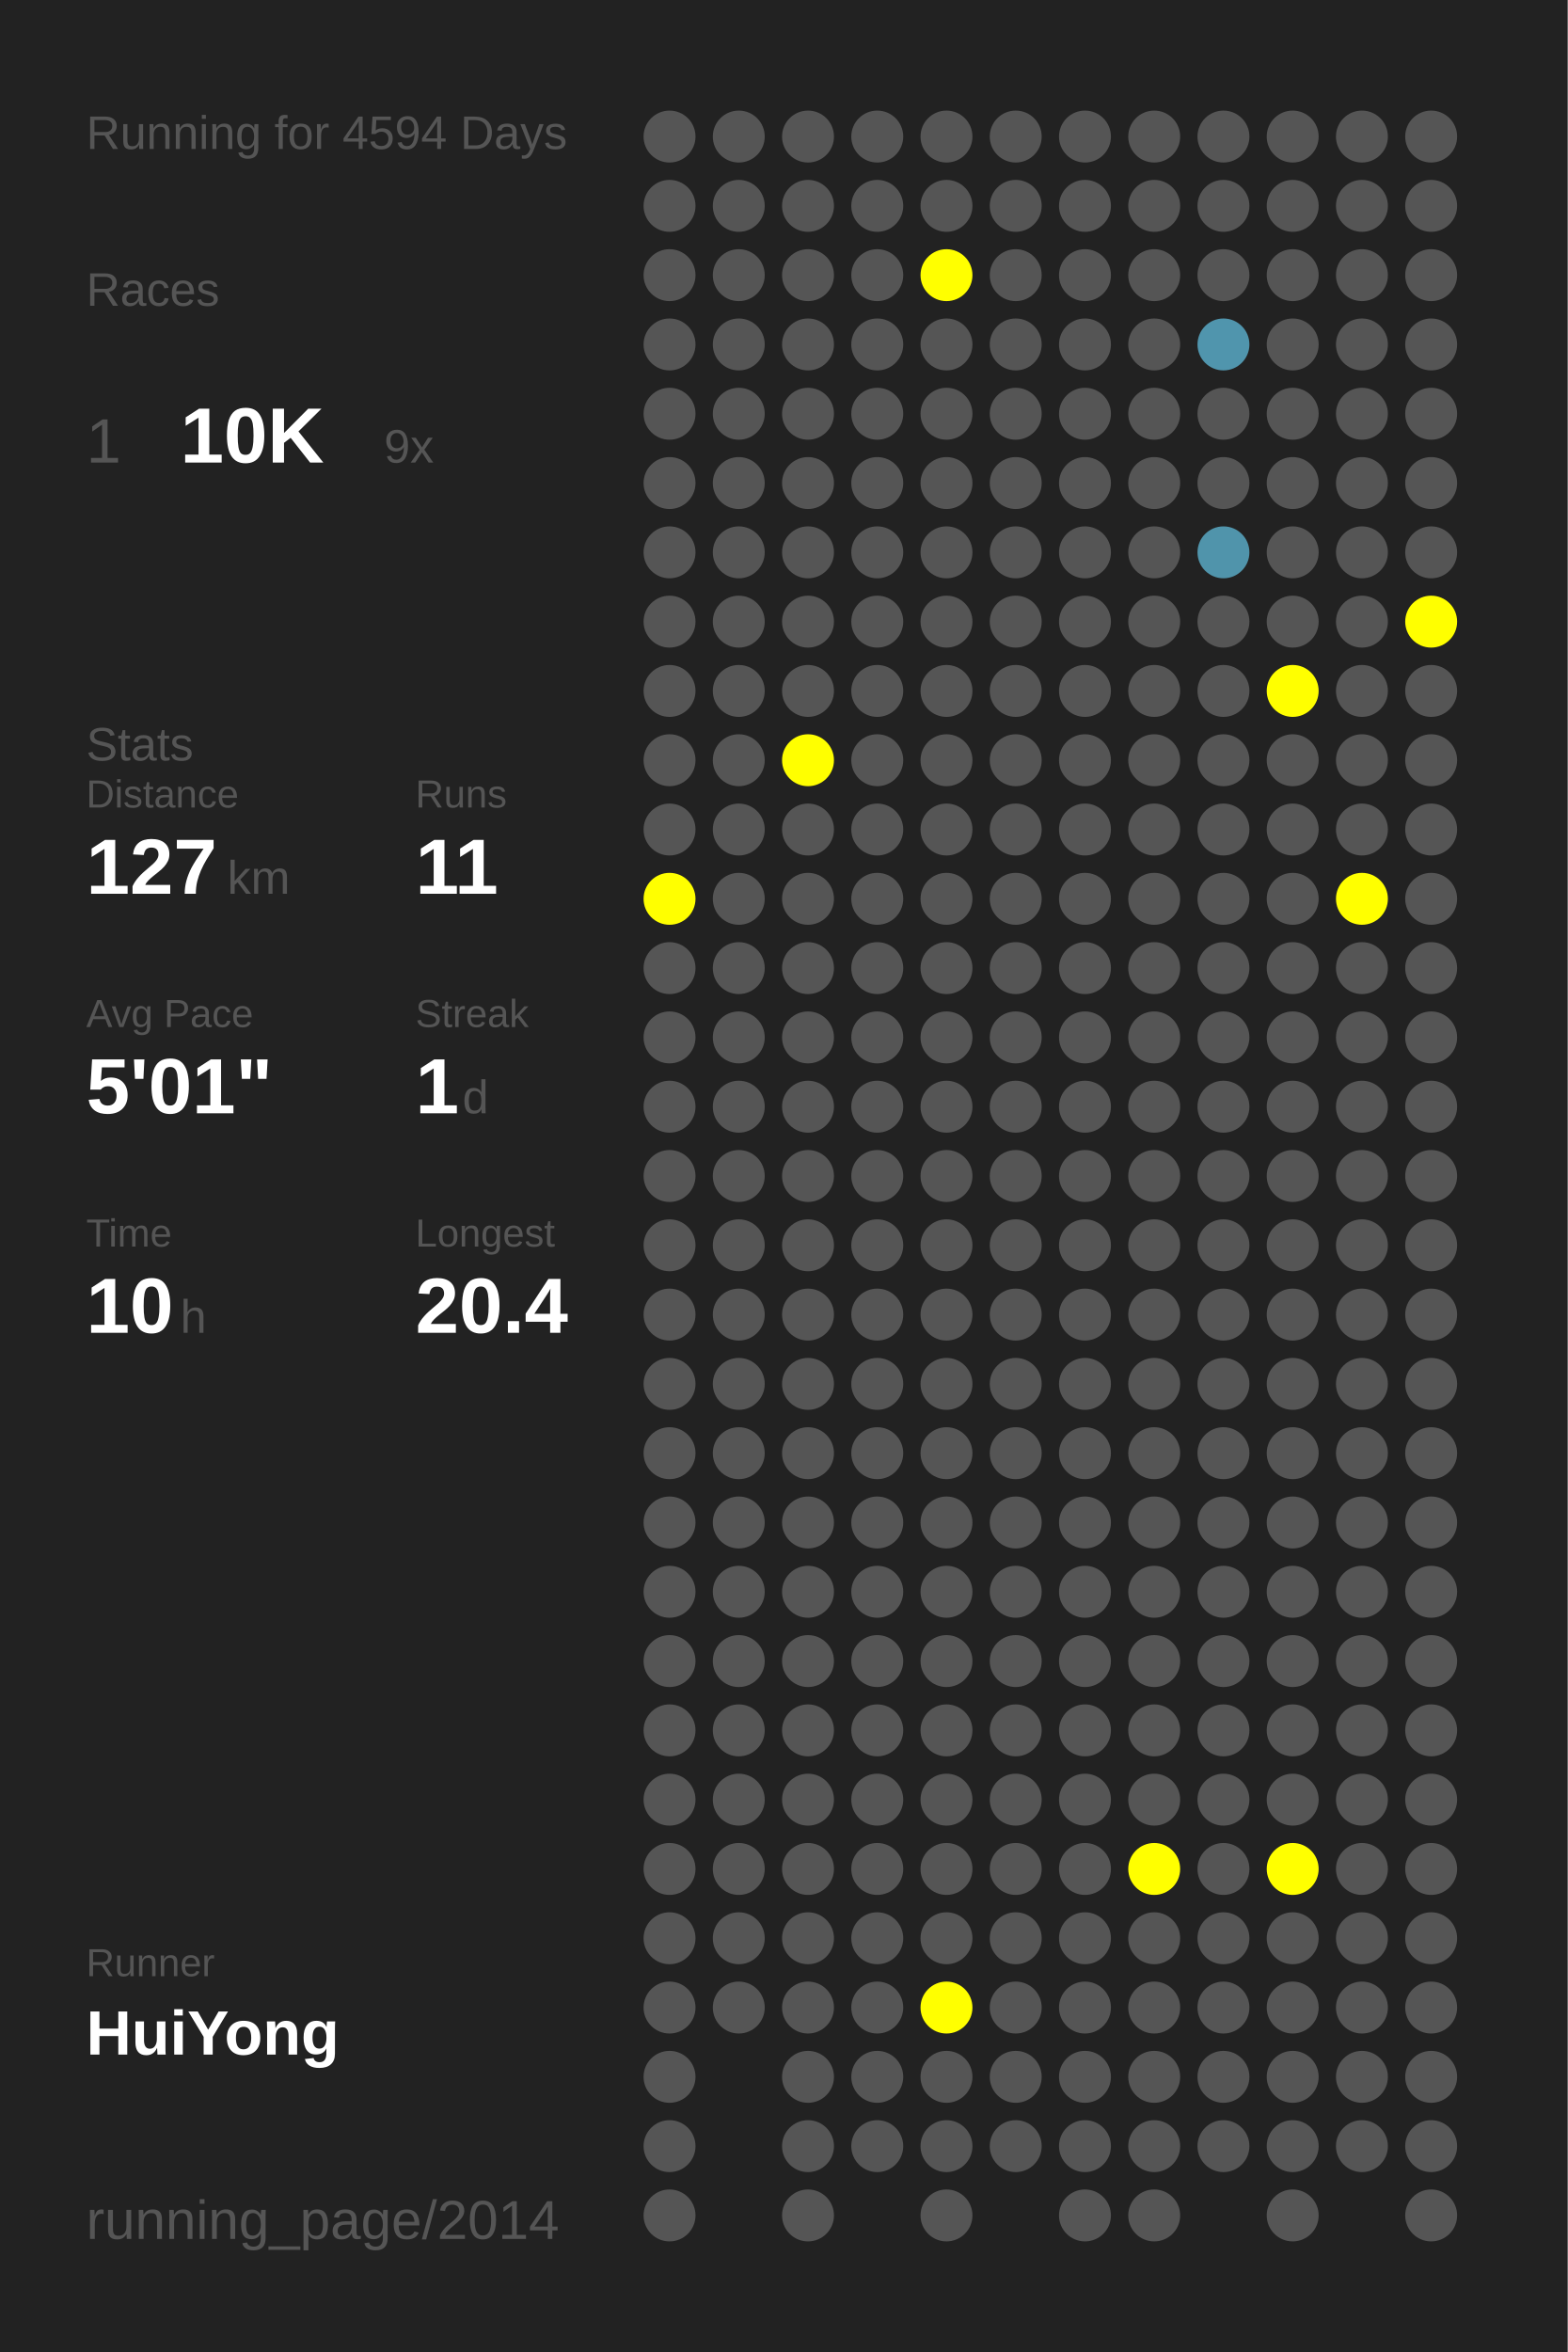
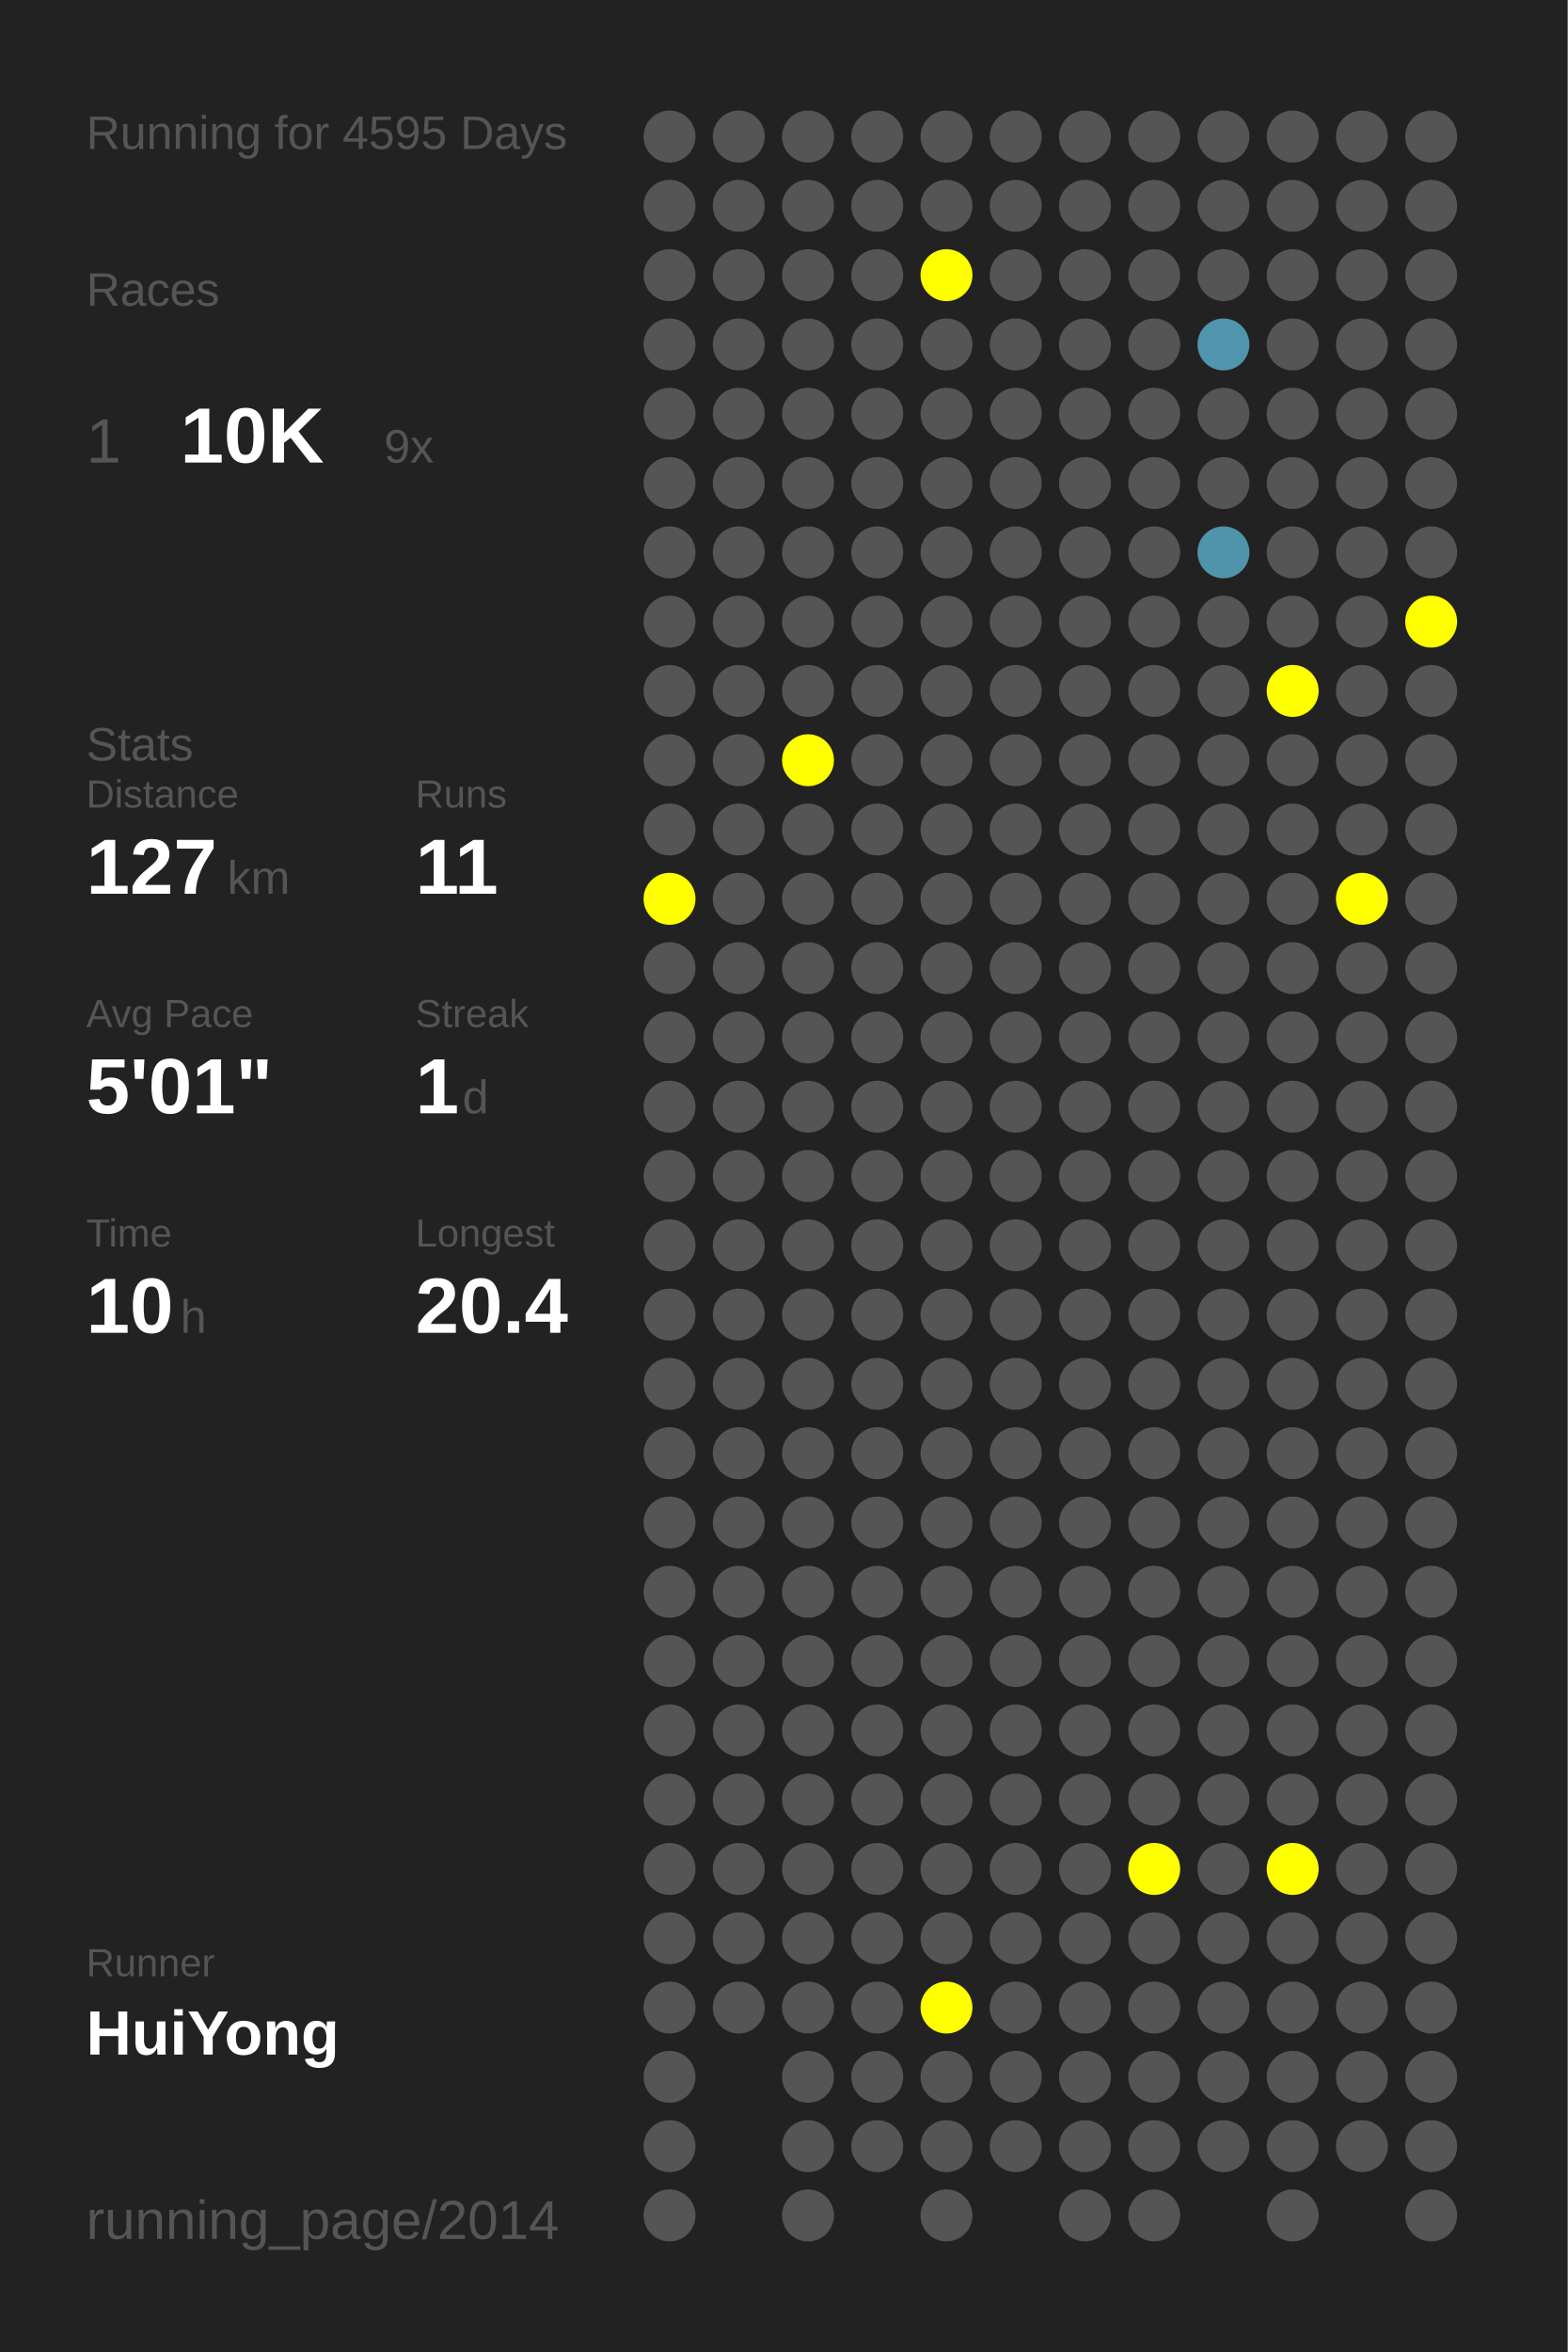
<svg xmlns="http://www.w3.org/2000/svg" baseProfile="full" height="300mm" version="1.1" viewBox="0,0,200,300" width="200mm">
  <defs />
  <rect fill="#222222" height="300" width="200" x="0" y="0" />
-   <text fill="#555555" style="font-size:6px; font-family:Arial;" x="11" y="19">Running for 4594 Days</text>
+   <text fill="#555555" style="font-size:6px; font-family:Arial;" x="11" y="19">Running for 4595 Days</text>
  <text fill="#555555" style="font-size:6px; font-family:Arial;" x="11" y="39">Races</text>
  <text fill="#555555" style="font-size:8px; font-family:Arial;" x="11" y="59">1</text>
  <text fill="#FFFFFF" style="font-size:10px; font-family:Arial; font-weight:bold;" x="23" y="59">10K</text>
  <text fill="#555555" style="font-size:6px; font-family:Arial;" x="49" y="59">9x</text>
  <text fill="#555555" style="font-size:6px; font-family:Arial;" x="11" y="97">Stats</text>
  <text fill="#555555" style="font-size:5px; font-family:Arial;" x="11" y="103">Distance</text>
  <text fill="#FFFFFF" style="font-size:10px; font-family:Arial; font-weight:bold;" x="11" y="114">127</text>
  <text fill="#555555" style="font-size:6px; font-family:Arial;" x="29" y="114">km</text>
  <text fill="#555555" style="font-size:5px; font-family:Arial;" x="53" y="103">Runs</text>
  <text fill="#FFFFFF" style="font-size:10px; font-family:Arial; font-weight:bold;" x="53" y="114">11</text>
  <text fill="#555555" style="font-size:5px; font-family:Arial;" x="11" y="131">Avg Pace</text>
  <text fill="#FFFFFF" style="font-size:10px; font-family:Arial; font-weight:bold;" x="11" y="142">5'01"</text>
  <text fill="#555555" style="font-size:5px; font-family:Arial;" x="53" y="131">Streak</text>
  <text fill="#FFFFFF" style="font-size:10px; font-family:Arial; font-weight:bold;" x="53" y="142">1</text>
  <text fill="#555555" style="font-size:6px; font-family:Arial;" x="59" y="142">d</text>
  <text fill="#555555" style="font-size:5px; font-family:Arial;" x="11" y="159">Time</text>
  <text fill="#FFFFFF" style="font-size:10px; font-family:Arial; font-weight:bold;" x="11" y="170">10</text>
  <text fill="#555555" style="font-size:6px; font-family:Arial;" x="23" y="170">h</text>
  <text fill="#555555" style="font-size:5px; font-family:Arial;" x="53" y="159">Longest</text>
  <text fill="#FFFFFF" style="font-size:10px; font-family:Arial; font-weight:bold;" x="53" y="170">20.4</text>
  <text fill="#555555" style="font-size:5px; font-family:Arial;" x="11" y="252.065">Runner</text>
  <text fill="#FFFFFF" style="font-size:8px; font-family:Arial; font-weight:bold;" x="11" y="262.065">HuiYong</text>
  <text fill="#555555" style="font-size:7px; font-family:Arial;" x="11" y="285.581">running_page/2014</text>
  <circle cx="85.417" cy="17.419" fill="#555555" r="3.312" />
  <circle cx="85.417" cy="26.258" fill="#555555" r="3.312" />
  <circle cx="85.417" cy="35.097" fill="#555555" r="3.312" />
  <circle cx="85.417" cy="43.935" fill="#555555" r="3.312" />
  <circle cx="85.417" cy="52.774" fill="#555555" r="3.312" />
  <circle cx="85.417" cy="61.613" fill="#555555" r="3.312" />
  <circle cx="85.417" cy="70.452" fill="#555555" r="3.312" />
  <circle cx="85.417" cy="79.29" fill="#555555" r="3.312" />
  <circle cx="85.417" cy="88.129" fill="#555555" r="3.312" />
  <circle cx="85.417" cy="96.968" fill="#555555" r="3.312" />
  <circle cx="85.417" cy="105.806" fill="#555555" r="3.312" />
  <circle cx="85.417" cy="114.645" fill="#FFFF00" r="3.312" />
  <circle cx="85.417" cy="123.484" fill="#555555" r="3.312" />
  <circle cx="85.417" cy="132.323" fill="#555555" r="3.312" />
  <circle cx="85.417" cy="141.161" fill="#555555" r="3.312" />
  <circle cx="85.417" cy="150" fill="#555555" r="3.312" />
  <circle cx="85.417" cy="158.839" fill="#555555" r="3.312" />
  <circle cx="85.417" cy="167.677" fill="#555555" r="3.312" />
  <circle cx="85.417" cy="176.516" fill="#555555" r="3.312" />
  <circle cx="85.417" cy="185.355" fill="#555555" r="3.312" />
  <circle cx="85.417" cy="194.194" fill="#555555" r="3.312" />
  <circle cx="85.417" cy="203.032" fill="#555555" r="3.312" />
  <circle cx="85.417" cy="211.871" fill="#555555" r="3.312" />
  <circle cx="85.417" cy="220.71" fill="#555555" r="3.312" />
  <circle cx="85.417" cy="229.548" fill="#555555" r="3.312" />
  <circle cx="85.417" cy="238.387" fill="#555555" r="3.312" />
  <circle cx="85.417" cy="247.226" fill="#555555" r="3.312" />
  <circle cx="85.417" cy="256.065" fill="#555555" r="3.312" />
  <circle cx="85.417" cy="264.903" fill="#555555" r="3.312" />
  <circle cx="85.417" cy="273.742" fill="#555555" r="3.312" />
  <circle cx="85.417" cy="282.581" fill="#555555" r="3.312" />
  <circle cx="94.25" cy="17.419" fill="#555555" r="3.312" />
  <circle cx="94.25" cy="26.258" fill="#555555" r="3.312" />
  <circle cx="94.25" cy="35.097" fill="#555555" r="3.312" />
  <circle cx="94.25" cy="43.935" fill="#555555" r="3.312" />
  <circle cx="94.25" cy="52.774" fill="#555555" r="3.312" />
  <circle cx="94.25" cy="61.613" fill="#555555" r="3.312" />
  <circle cx="94.25" cy="70.452" fill="#555555" r="3.312" />
  <circle cx="94.25" cy="79.29" fill="#555555" r="3.312" />
  <circle cx="94.25" cy="88.129" fill="#555555" r="3.312" />
  <circle cx="94.25" cy="96.968" fill="#555555" r="3.312" />
  <circle cx="94.25" cy="105.806" fill="#555555" r="3.312" />
  <circle cx="94.25" cy="114.645" fill="#555555" r="3.312" />
  <circle cx="94.25" cy="123.484" fill="#555555" r="3.312" />
  <circle cx="94.25" cy="132.323" fill="#555555" r="3.312" />
  <circle cx="94.25" cy="141.161" fill="#555555" r="3.312" />
  <circle cx="94.25" cy="150" fill="#555555" r="3.312" />
  <circle cx="94.25" cy="158.839" fill="#555555" r="3.312" />
  <circle cx="94.25" cy="167.677" fill="#555555" r="3.312" />
  <circle cx="94.25" cy="176.516" fill="#555555" r="3.312" />
  <circle cx="94.25" cy="185.355" fill="#555555" r="3.312" />
  <circle cx="94.25" cy="194.194" fill="#555555" r="3.312" />
  <circle cx="94.25" cy="203.032" fill="#555555" r="3.312" />
  <circle cx="94.25" cy="211.871" fill="#555555" r="3.312" />
  <circle cx="94.25" cy="220.71" fill="#555555" r="3.312" />
  <circle cx="94.25" cy="229.548" fill="#555555" r="3.312" />
  <circle cx="94.25" cy="238.387" fill="#555555" r="3.312" />
  <circle cx="94.25" cy="247.226" fill="#555555" r="3.312" />
  <circle cx="94.25" cy="256.065" fill="#555555" r="3.312" />
  <circle cx="103.083" cy="17.419" fill="#555555" r="3.312" />
  <circle cx="103.083" cy="26.258" fill="#555555" r="3.312" />
  <circle cx="103.083" cy="35.097" fill="#555555" r="3.312" />
  <circle cx="103.083" cy="43.935" fill="#555555" r="3.312" />
  <circle cx="103.083" cy="52.774" fill="#555555" r="3.312" />
  <circle cx="103.083" cy="61.613" fill="#555555" r="3.312" />
  <circle cx="103.083" cy="70.452" fill="#555555" r="3.312" />
  <circle cx="103.083" cy="79.29" fill="#555555" r="3.312" />
  <circle cx="103.083" cy="88.129" fill="#555555" r="3.312" />
  <circle cx="103.083" cy="96.968" fill="#FFFF00" r="3.312" />
  <circle cx="103.083" cy="105.806" fill="#555555" r="3.312" />
  <circle cx="103.083" cy="114.645" fill="#555555" r="3.312" />
  <circle cx="103.083" cy="123.484" fill="#555555" r="3.312" />
  <circle cx="103.083" cy="132.323" fill="#555555" r="3.312" />
  <circle cx="103.083" cy="141.161" fill="#555555" r="3.312" />
  <circle cx="103.083" cy="150" fill="#555555" r="3.312" />
  <circle cx="103.083" cy="158.839" fill="#555555" r="3.312" />
  <circle cx="103.083" cy="167.677" fill="#555555" r="3.312" />
  <circle cx="103.083" cy="176.516" fill="#555555" r="3.312" />
  <circle cx="103.083" cy="185.355" fill="#555555" r="3.312" />
  <circle cx="103.083" cy="194.194" fill="#555555" r="3.312" />
  <circle cx="103.083" cy="203.032" fill="#555555" r="3.312" />
  <circle cx="103.083" cy="211.871" fill="#555555" r="3.312" />
  <circle cx="103.083" cy="220.71" fill="#555555" r="3.312" />
  <circle cx="103.083" cy="229.548" fill="#555555" r="3.312" />
  <circle cx="103.083" cy="238.387" fill="#555555" r="3.312" />
  <circle cx="103.083" cy="247.226" fill="#555555" r="3.312" />
  <circle cx="103.083" cy="256.065" fill="#555555" r="3.312" />
  <circle cx="103.083" cy="264.903" fill="#555555" r="3.312" />
  <circle cx="103.083" cy="273.742" fill="#555555" r="3.312" />
  <circle cx="103.083" cy="282.581" fill="#555555" r="3.312" />
  <circle cx="111.917" cy="17.419" fill="#555555" r="3.312" />
  <circle cx="111.917" cy="26.258" fill="#555555" r="3.312" />
  <circle cx="111.917" cy="35.097" fill="#555555" r="3.312" />
  <circle cx="111.917" cy="43.935" fill="#555555" r="3.312" />
  <circle cx="111.917" cy="52.774" fill="#555555" r="3.312" />
  <circle cx="111.917" cy="61.613" fill="#555555" r="3.312" />
  <circle cx="111.917" cy="70.452" fill="#555555" r="3.312" />
  <circle cx="111.917" cy="79.29" fill="#555555" r="3.312" />
  <circle cx="111.917" cy="88.129" fill="#555555" r="3.312" />
  <circle cx="111.917" cy="96.968" fill="#555555" r="3.312" />
  <circle cx="111.917" cy="105.806" fill="#555555" r="3.312" />
  <circle cx="111.917" cy="114.645" fill="#555555" r="3.312" />
  <circle cx="111.917" cy="123.484" fill="#555555" r="3.312" />
  <circle cx="111.917" cy="132.323" fill="#555555" r="3.312" />
  <circle cx="111.917" cy="141.161" fill="#555555" r="3.312" />
  <circle cx="111.917" cy="150" fill="#555555" r="3.312" />
  <circle cx="111.917" cy="158.839" fill="#555555" r="3.312" />
  <circle cx="111.917" cy="167.677" fill="#555555" r="3.312" />
  <circle cx="111.917" cy="176.516" fill="#555555" r="3.312" />
  <circle cx="111.917" cy="185.355" fill="#555555" r="3.312" />
  <circle cx="111.917" cy="194.194" fill="#555555" r="3.312" />
  <circle cx="111.917" cy="203.032" fill="#555555" r="3.312" />
  <circle cx="111.917" cy="211.871" fill="#555555" r="3.312" />
  <circle cx="111.917" cy="220.71" fill="#555555" r="3.312" />
  <circle cx="111.917" cy="229.548" fill="#555555" r="3.312" />
  <circle cx="111.917" cy="238.387" fill="#555555" r="3.312" />
  <circle cx="111.917" cy="247.226" fill="#555555" r="3.312" />
  <circle cx="111.917" cy="256.065" fill="#555555" r="3.312" />
  <circle cx="111.917" cy="264.903" fill="#555555" r="3.312" />
  <circle cx="111.917" cy="273.742" fill="#555555" r="3.312" />
  <circle cx="120.75" cy="17.419" fill="#555555" r="3.312" />
  <circle cx="120.75" cy="26.258" fill="#555555" r="3.312" />
  <circle cx="120.75" cy="35.097" fill="#FFFF00" r="3.312" />
  <circle cx="120.75" cy="43.935" fill="#555555" r="3.312" />
  <circle cx="120.75" cy="52.774" fill="#555555" r="3.312" />
  <circle cx="120.75" cy="61.613" fill="#555555" r="3.312" />
  <circle cx="120.75" cy="70.452" fill="#555555" r="3.312" />
  <circle cx="120.75" cy="79.29" fill="#555555" r="3.312" />
  <circle cx="120.75" cy="88.129" fill="#555555" r="3.312" />
  <circle cx="120.75" cy="96.968" fill="#555555" r="3.312" />
  <circle cx="120.75" cy="105.806" fill="#555555" r="3.312" />
  <circle cx="120.75" cy="114.645" fill="#555555" r="3.312" />
  <circle cx="120.75" cy="123.484" fill="#555555" r="3.312" />
  <circle cx="120.75" cy="132.323" fill="#555555" r="3.312" />
  <circle cx="120.75" cy="141.161" fill="#555555" r="3.312" />
  <circle cx="120.75" cy="150" fill="#555555" r="3.312" />
  <circle cx="120.75" cy="158.839" fill="#555555" r="3.312" />
  <circle cx="120.75" cy="167.677" fill="#555555" r="3.312" />
  <circle cx="120.75" cy="176.516" fill="#555555" r="3.312" />
  <circle cx="120.75" cy="185.355" fill="#555555" r="3.312" />
  <circle cx="120.75" cy="194.194" fill="#555555" r="3.312" />
  <circle cx="120.75" cy="203.032" fill="#555555" r="3.312" />
  <circle cx="120.75" cy="211.871" fill="#555555" r="3.312" />
  <circle cx="120.75" cy="220.71" fill="#555555" r="3.312" />
  <circle cx="120.75" cy="229.548" fill="#555555" r="3.312" />
  <circle cx="120.75" cy="238.387" fill="#555555" r="3.312" />
  <circle cx="120.75" cy="247.226" fill="#555555" r="3.312" />
  <circle cx="120.75" cy="256.065" fill="#FFFF00" r="3.312" />
  <circle cx="120.75" cy="264.903" fill="#555555" r="3.312" />
  <circle cx="120.75" cy="273.742" fill="#555555" r="3.312" />
  <circle cx="120.75" cy="282.581" fill="#555555" r="3.312" />
  <circle cx="129.583" cy="17.419" fill="#555555" r="3.312" />
  <circle cx="129.583" cy="26.258" fill="#555555" r="3.312" />
  <circle cx="129.583" cy="35.097" fill="#555555" r="3.312" />
  <circle cx="129.583" cy="43.935" fill="#555555" r="3.312" />
  <circle cx="129.583" cy="52.774" fill="#555555" r="3.312" />
  <circle cx="129.583" cy="61.613" fill="#555555" r="3.312" />
  <circle cx="129.583" cy="70.452" fill="#555555" r="3.312" />
  <circle cx="129.583" cy="79.29" fill="#555555" r="3.312" />
  <circle cx="129.583" cy="88.129" fill="#555555" r="3.312" />
  <circle cx="129.583" cy="96.968" fill="#555555" r="3.312" />
  <circle cx="129.583" cy="105.806" fill="#555555" r="3.312" />
  <circle cx="129.583" cy="114.645" fill="#555555" r="3.312" />
  <circle cx="129.583" cy="123.484" fill="#555555" r="3.312" />
  <circle cx="129.583" cy="132.323" fill="#555555" r="3.312" />
  <circle cx="129.583" cy="141.161" fill="#555555" r="3.312" />
  <circle cx="129.583" cy="150" fill="#555555" r="3.312" />
  <circle cx="129.583" cy="158.839" fill="#555555" r="3.312" />
  <circle cx="129.583" cy="167.677" fill="#555555" r="3.312" />
  <circle cx="129.583" cy="176.516" fill="#555555" r="3.312" />
  <circle cx="129.583" cy="185.355" fill="#555555" r="3.312" />
  <circle cx="129.583" cy="194.194" fill="#555555" r="3.312" />
  <circle cx="129.583" cy="203.032" fill="#555555" r="3.312" />
  <circle cx="129.583" cy="211.871" fill="#555555" r="3.312" />
  <circle cx="129.583" cy="220.71" fill="#555555" r="3.312" />
  <circle cx="129.583" cy="229.548" fill="#555555" r="3.312" />
  <circle cx="129.583" cy="238.387" fill="#555555" r="3.312" />
  <circle cx="129.583" cy="247.226" fill="#555555" r="3.312" />
  <circle cx="129.583" cy="256.065" fill="#555555" r="3.312" />
  <circle cx="129.583" cy="264.903" fill="#555555" r="3.312" />
  <circle cx="129.583" cy="273.742" fill="#555555" r="3.312" />
  <circle cx="138.417" cy="17.419" fill="#555555" r="3.312" />
  <circle cx="138.417" cy="26.258" fill="#555555" r="3.312" />
  <circle cx="138.417" cy="35.097" fill="#555555" r="3.312" />
  <circle cx="138.417" cy="43.935" fill="#555555" r="3.312" />
  <circle cx="138.417" cy="52.774" fill="#555555" r="3.312" />
  <circle cx="138.417" cy="61.613" fill="#555555" r="3.312" />
  <circle cx="138.417" cy="70.452" fill="#555555" r="3.312" />
  <circle cx="138.417" cy="79.29" fill="#555555" r="3.312" />
  <circle cx="138.417" cy="88.129" fill="#555555" r="3.312" />
  <circle cx="138.417" cy="96.968" fill="#555555" r="3.312" />
  <circle cx="138.417" cy="105.806" fill="#555555" r="3.312" />
  <circle cx="138.417" cy="114.645" fill="#555555" r="3.312" />
  <circle cx="138.417" cy="123.484" fill="#555555" r="3.312" />
  <circle cx="138.417" cy="132.323" fill="#555555" r="3.312" />
  <circle cx="138.417" cy="141.161" fill="#555555" r="3.312" />
  <circle cx="138.417" cy="150" fill="#555555" r="3.312" />
  <circle cx="138.417" cy="158.839" fill="#555555" r="3.312" />
  <circle cx="138.417" cy="167.677" fill="#555555" r="3.312" />
  <circle cx="138.417" cy="176.516" fill="#555555" r="3.312" />
  <circle cx="138.417" cy="185.355" fill="#555555" r="3.312" />
  <circle cx="138.417" cy="194.194" fill="#555555" r="3.312" />
  <circle cx="138.417" cy="203.032" fill="#555555" r="3.312" />
  <circle cx="138.417" cy="211.871" fill="#555555" r="3.312" />
  <circle cx="138.417" cy="220.71" fill="#555555" r="3.312" />
  <circle cx="138.417" cy="229.548" fill="#555555" r="3.312" />
  <circle cx="138.417" cy="238.387" fill="#555555" r="3.312" />
  <circle cx="138.417" cy="247.226" fill="#555555" r="3.312" />
  <circle cx="138.417" cy="256.065" fill="#555555" r="3.312" />
  <circle cx="138.417" cy="264.903" fill="#555555" r="3.312" />
  <circle cx="138.417" cy="273.742" fill="#555555" r="3.312" />
  <circle cx="138.417" cy="282.581" fill="#555555" r="3.312" />
  <circle cx="147.25" cy="17.419" fill="#555555" r="3.312" />
  <circle cx="147.25" cy="26.258" fill="#555555" r="3.312" />
  <circle cx="147.25" cy="35.097" fill="#555555" r="3.312" />
  <circle cx="147.25" cy="43.935" fill="#555555" r="3.312" />
  <circle cx="147.25" cy="52.774" fill="#555555" r="3.312" />
  <circle cx="147.25" cy="61.613" fill="#555555" r="3.312" />
  <circle cx="147.25" cy="70.452" fill="#555555" r="3.312" />
  <circle cx="147.25" cy="79.29" fill="#555555" r="3.312" />
  <circle cx="147.25" cy="88.129" fill="#555555" r="3.312" />
  <circle cx="147.25" cy="96.968" fill="#555555" r="3.312" />
  <circle cx="147.25" cy="105.806" fill="#555555" r="3.312" />
  <circle cx="147.25" cy="114.645" fill="#555555" r="3.312" />
  <circle cx="147.25" cy="123.484" fill="#555555" r="3.312" />
  <circle cx="147.25" cy="132.323" fill="#555555" r="3.312" />
  <circle cx="147.25" cy="141.161" fill="#555555" r="3.312" />
  <circle cx="147.25" cy="150" fill="#555555" r="3.312" />
  <circle cx="147.25" cy="158.839" fill="#555555" r="3.312" />
  <circle cx="147.25" cy="167.677" fill="#555555" r="3.312" />
  <circle cx="147.25" cy="176.516" fill="#555555" r="3.312" />
  <circle cx="147.25" cy="185.355" fill="#555555" r="3.312" />
  <circle cx="147.25" cy="194.194" fill="#555555" r="3.312" />
  <circle cx="147.25" cy="203.032" fill="#555555" r="3.312" />
  <circle cx="147.25" cy="211.871" fill="#555555" r="3.312" />
  <circle cx="147.25" cy="220.71" fill="#555555" r="3.312" />
  <circle cx="147.25" cy="229.548" fill="#555555" r="3.312" />
  <circle cx="147.25" cy="238.387" fill="#FFFF00" r="3.312" />
  <circle cx="147.25" cy="247.226" fill="#555555" r="3.312" />
  <circle cx="147.25" cy="256.065" fill="#555555" r="3.312" />
  <circle cx="147.25" cy="264.903" fill="#555555" r="3.312" />
  <circle cx="147.25" cy="273.742" fill="#555555" r="3.312" />
  <circle cx="147.25" cy="282.581" fill="#555555" r="3.312" />
  <circle cx="156.083" cy="17.419" fill="#555555" r="3.312" />
  <circle cx="156.083" cy="26.258" fill="#555555" r="3.312" />
  <circle cx="156.083" cy="35.097" fill="#555555" r="3.312" />
  <circle cx="156.083" cy="43.935" fill="#5095ad" r="3.312" />
  <circle cx="156.083" cy="52.774" fill="#555555" r="3.312" />
  <circle cx="156.083" cy="61.613" fill="#555555" r="3.312" />
  <circle cx="156.083" cy="70.452" fill="#5094ab" r="3.312" />
  <circle cx="156.083" cy="79.29" fill="#555555" r="3.312" />
  <circle cx="156.083" cy="88.129" fill="#555555" r="3.312" />
  <circle cx="156.083" cy="96.968" fill="#555555" r="3.312" />
  <circle cx="156.083" cy="105.806" fill="#555555" r="3.312" />
  <circle cx="156.083" cy="114.645" fill="#555555" r="3.312" />
  <circle cx="156.083" cy="123.484" fill="#555555" r="3.312" />
  <circle cx="156.083" cy="132.323" fill="#555555" r="3.312" />
  <circle cx="156.083" cy="141.161" fill="#555555" r="3.312" />
  <circle cx="156.083" cy="150" fill="#555555" r="3.312" />
  <circle cx="156.083" cy="158.839" fill="#555555" r="3.312" />
  <circle cx="156.083" cy="167.677" fill="#555555" r="3.312" />
  <circle cx="156.083" cy="176.516" fill="#555555" r="3.312" />
  <circle cx="156.083" cy="185.355" fill="#555555" r="3.312" />
  <circle cx="156.083" cy="194.194" fill="#555555" r="3.312" />
  <circle cx="156.083" cy="203.032" fill="#555555" r="3.312" />
  <circle cx="156.083" cy="211.871" fill="#555555" r="3.312" />
  <circle cx="156.083" cy="220.71" fill="#555555" r="3.312" />
  <circle cx="156.083" cy="229.548" fill="#555555" r="3.312" />
  <circle cx="156.083" cy="238.387" fill="#555555" r="3.312" />
  <circle cx="156.083" cy="247.226" fill="#555555" r="3.312" />
  <circle cx="156.083" cy="256.065" fill="#555555" r="3.312" />
  <circle cx="156.083" cy="264.903" fill="#555555" r="3.312" />
  <circle cx="156.083" cy="273.742" fill="#555555" r="3.312" />
  <circle cx="164.917" cy="17.419" fill="#555555" r="3.312" />
  <circle cx="164.917" cy="26.258" fill="#555555" r="3.312" />
  <circle cx="164.917" cy="35.097" fill="#555555" r="3.312" />
  <circle cx="164.917" cy="43.935" fill="#555555" r="3.312" />
  <circle cx="164.917" cy="52.774" fill="#555555" r="3.312" />
  <circle cx="164.917" cy="61.613" fill="#555555" r="3.312" />
  <circle cx="164.917" cy="70.452" fill="#555555" r="3.312" />
  <circle cx="164.917" cy="79.29" fill="#555555" r="3.312" />
  <circle cx="164.917" cy="88.129" fill="#FFFF00" r="3.312" />
  <circle cx="164.917" cy="96.968" fill="#555555" r="3.312" />
  <circle cx="164.917" cy="105.806" fill="#555555" r="3.312" />
  <circle cx="164.917" cy="114.645" fill="#555555" r="3.312" />
  <circle cx="164.917" cy="123.484" fill="#555555" r="3.312" />
  <circle cx="164.917" cy="132.323" fill="#555555" r="3.312" />
  <circle cx="164.917" cy="141.161" fill="#555555" r="3.312" />
  <circle cx="164.917" cy="150" fill="#555555" r="3.312" />
  <circle cx="164.917" cy="158.839" fill="#555555" r="3.312" />
  <circle cx="164.917" cy="167.677" fill="#555555" r="3.312" />
  <circle cx="164.917" cy="176.516" fill="#555555" r="3.312" />
  <circle cx="164.917" cy="185.355" fill="#555555" r="3.312" />
  <circle cx="164.917" cy="194.194" fill="#555555" r="3.312" />
  <circle cx="164.917" cy="203.032" fill="#555555" r="3.312" />
  <circle cx="164.917" cy="211.871" fill="#555555" r="3.312" />
  <circle cx="164.917" cy="220.71" fill="#555555" r="3.312" />
  <circle cx="164.917" cy="229.548" fill="#555555" r="3.312" />
  <circle cx="164.917" cy="238.387" fill="#FFFF00" r="3.312" />
  <circle cx="164.917" cy="247.226" fill="#555555" r="3.312" />
  <circle cx="164.917" cy="256.065" fill="#555555" r="3.312" />
  <circle cx="164.917" cy="264.903" fill="#555555" r="3.312" />
  <circle cx="164.917" cy="273.742" fill="#555555" r="3.312" />
  <circle cx="164.917" cy="282.581" fill="#555555" r="3.312" />
  <circle cx="173.75" cy="17.419" fill="#555555" r="3.312" />
  <circle cx="173.75" cy="26.258" fill="#555555" r="3.312" />
  <circle cx="173.75" cy="35.097" fill="#555555" r="3.312" />
  <circle cx="173.75" cy="43.935" fill="#555555" r="3.312" />
  <circle cx="173.75" cy="52.774" fill="#555555" r="3.312" />
  <circle cx="173.75" cy="61.613" fill="#555555" r="3.312" />
  <circle cx="173.75" cy="70.452" fill="#555555" r="3.312" />
  <circle cx="173.75" cy="79.29" fill="#555555" r="3.312" />
  <circle cx="173.75" cy="88.129" fill="#555555" r="3.312" />
  <circle cx="173.75" cy="96.968" fill="#555555" r="3.312" />
  <circle cx="173.75" cy="105.806" fill="#555555" r="3.312" />
  <circle cx="173.75" cy="114.645" fill="#FFFF00" r="3.312" />
  <circle cx="173.75" cy="123.484" fill="#555555" r="3.312" />
  <circle cx="173.75" cy="132.323" fill="#555555" r="3.312" />
  <circle cx="173.75" cy="141.161" fill="#555555" r="3.312" />
  <circle cx="173.75" cy="150" fill="#555555" r="3.312" />
  <circle cx="173.75" cy="158.839" fill="#555555" r="3.312" />
  <circle cx="173.75" cy="167.677" fill="#555555" r="3.312" />
  <circle cx="173.75" cy="176.516" fill="#555555" r="3.312" />
  <circle cx="173.75" cy="185.355" fill="#555555" r="3.312" />
  <circle cx="173.75" cy="194.194" fill="#555555" r="3.312" />
  <circle cx="173.75" cy="203.032" fill="#555555" r="3.312" />
  <circle cx="173.75" cy="211.871" fill="#555555" r="3.312" />
  <circle cx="173.75" cy="220.71" fill="#555555" r="3.312" />
  <circle cx="173.75" cy="229.548" fill="#555555" r="3.312" />
  <circle cx="173.75" cy="238.387" fill="#555555" r="3.312" />
  <circle cx="173.75" cy="247.226" fill="#555555" r="3.312" />
  <circle cx="173.75" cy="256.065" fill="#555555" r="3.312" />
  <circle cx="173.75" cy="264.903" fill="#555555" r="3.312" />
  <circle cx="173.75" cy="273.742" fill="#555555" r="3.312" />
  <circle cx="182.583" cy="17.419" fill="#555555" r="3.312" />
  <circle cx="182.583" cy="26.258" fill="#555555" r="3.312" />
  <circle cx="182.583" cy="35.097" fill="#555555" r="3.312" />
  <circle cx="182.583" cy="43.935" fill="#555555" r="3.312" />
  <circle cx="182.583" cy="52.774" fill="#555555" r="3.312" />
  <circle cx="182.583" cy="61.613" fill="#555555" r="3.312" />
  <circle cx="182.583" cy="70.452" fill="#555555" r="3.312" />
  <circle cx="182.583" cy="79.29" fill="#FFFF00" r="3.312" />
  <circle cx="182.583" cy="88.129" fill="#555555" r="3.312" />
  <circle cx="182.583" cy="96.968" fill="#555555" r="3.312" />
  <circle cx="182.583" cy="105.806" fill="#555555" r="3.312" />
  <circle cx="182.583" cy="114.645" fill="#555555" r="3.312" />
  <circle cx="182.583" cy="123.484" fill="#555555" r="3.312" />
  <circle cx="182.583" cy="132.323" fill="#555555" r="3.312" />
  <circle cx="182.583" cy="141.161" fill="#555555" r="3.312" />
  <circle cx="182.583" cy="150" fill="#555555" r="3.312" />
  <circle cx="182.583" cy="158.839" fill="#555555" r="3.312" />
  <circle cx="182.583" cy="167.677" fill="#555555" r="3.312" />
  <circle cx="182.583" cy="176.516" fill="#555555" r="3.312" />
  <circle cx="182.583" cy="185.355" fill="#555555" r="3.312" />
  <circle cx="182.583" cy="194.194" fill="#555555" r="3.312" />
  <circle cx="182.583" cy="203.032" fill="#555555" r="3.312" />
  <circle cx="182.583" cy="211.871" fill="#555555" r="3.312" />
  <circle cx="182.583" cy="220.71" fill="#555555" r="3.312" />
  <circle cx="182.583" cy="229.548" fill="#555555" r="3.312" />
  <circle cx="182.583" cy="238.387" fill="#555555" r="3.312" />
  <circle cx="182.583" cy="247.226" fill="#555555" r="3.312" />
  <circle cx="182.583" cy="256.065" fill="#555555" r="3.312" />
  <circle cx="182.583" cy="264.903" fill="#555555" r="3.312" />
  <circle cx="182.583" cy="273.742" fill="#555555" r="3.312" />
  <circle cx="182.583" cy="282.581" fill="#555555" r="3.312" />
</svg>
